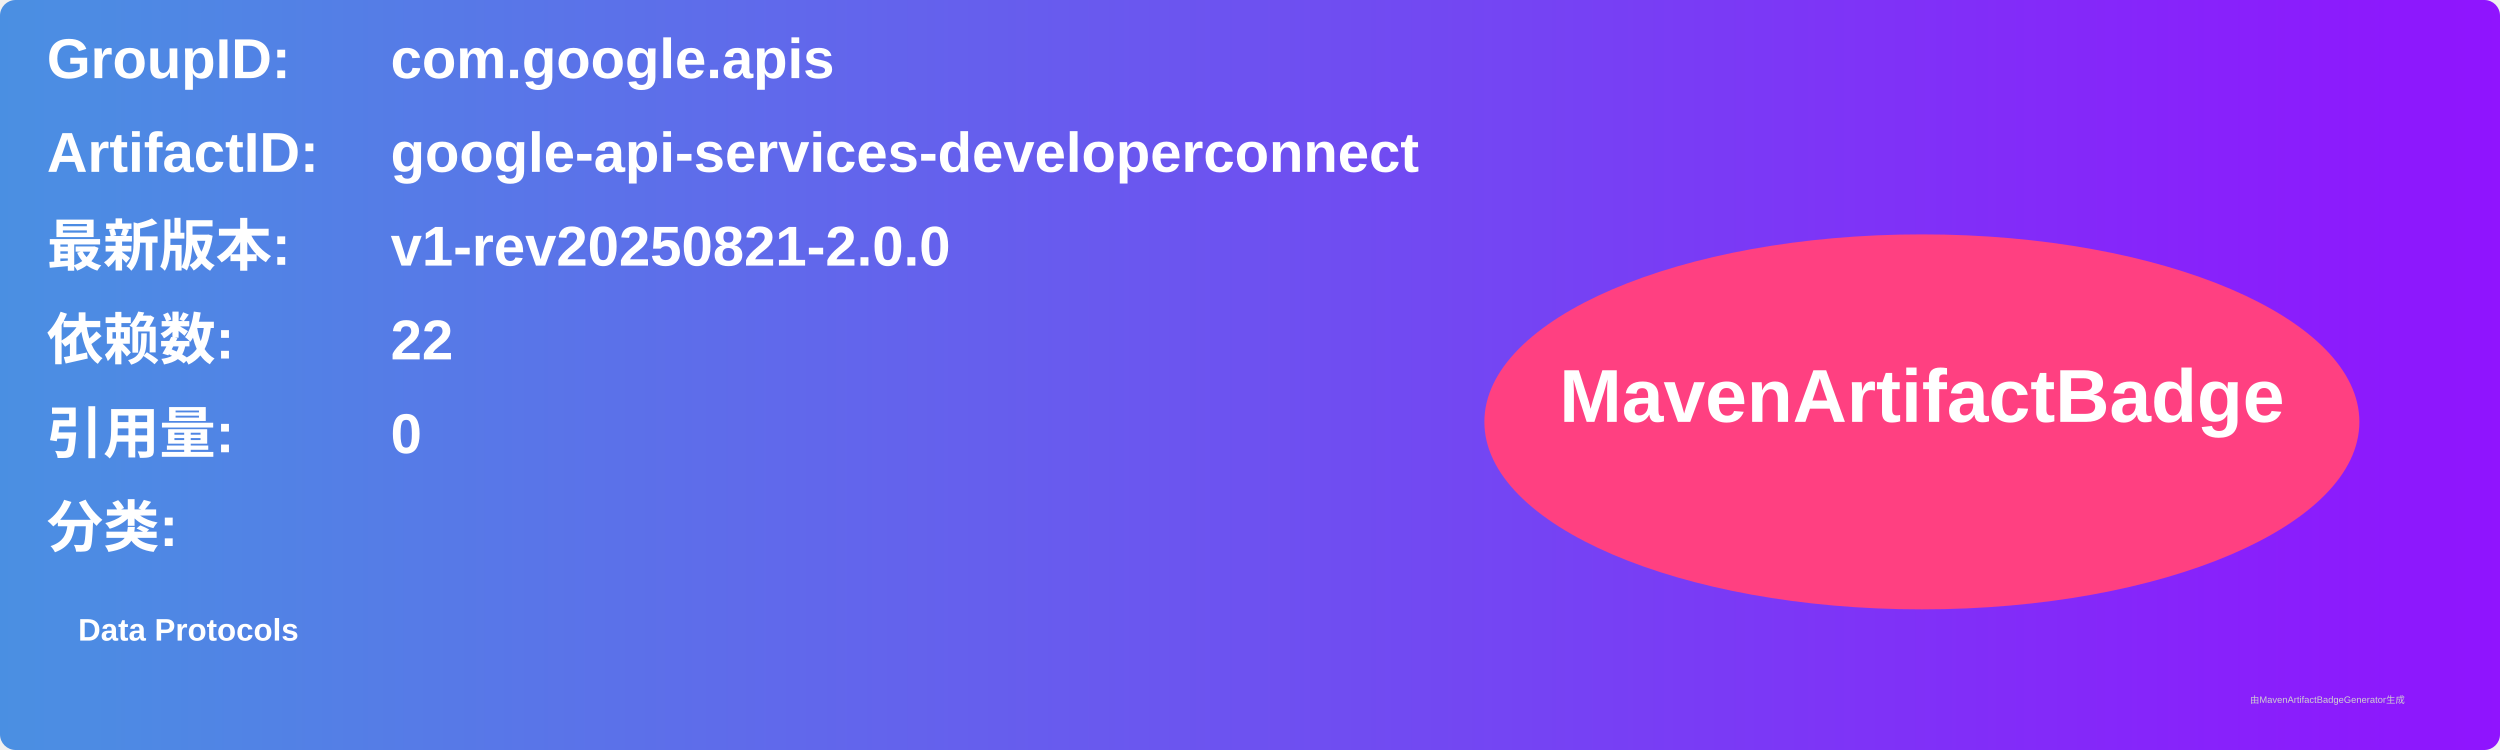
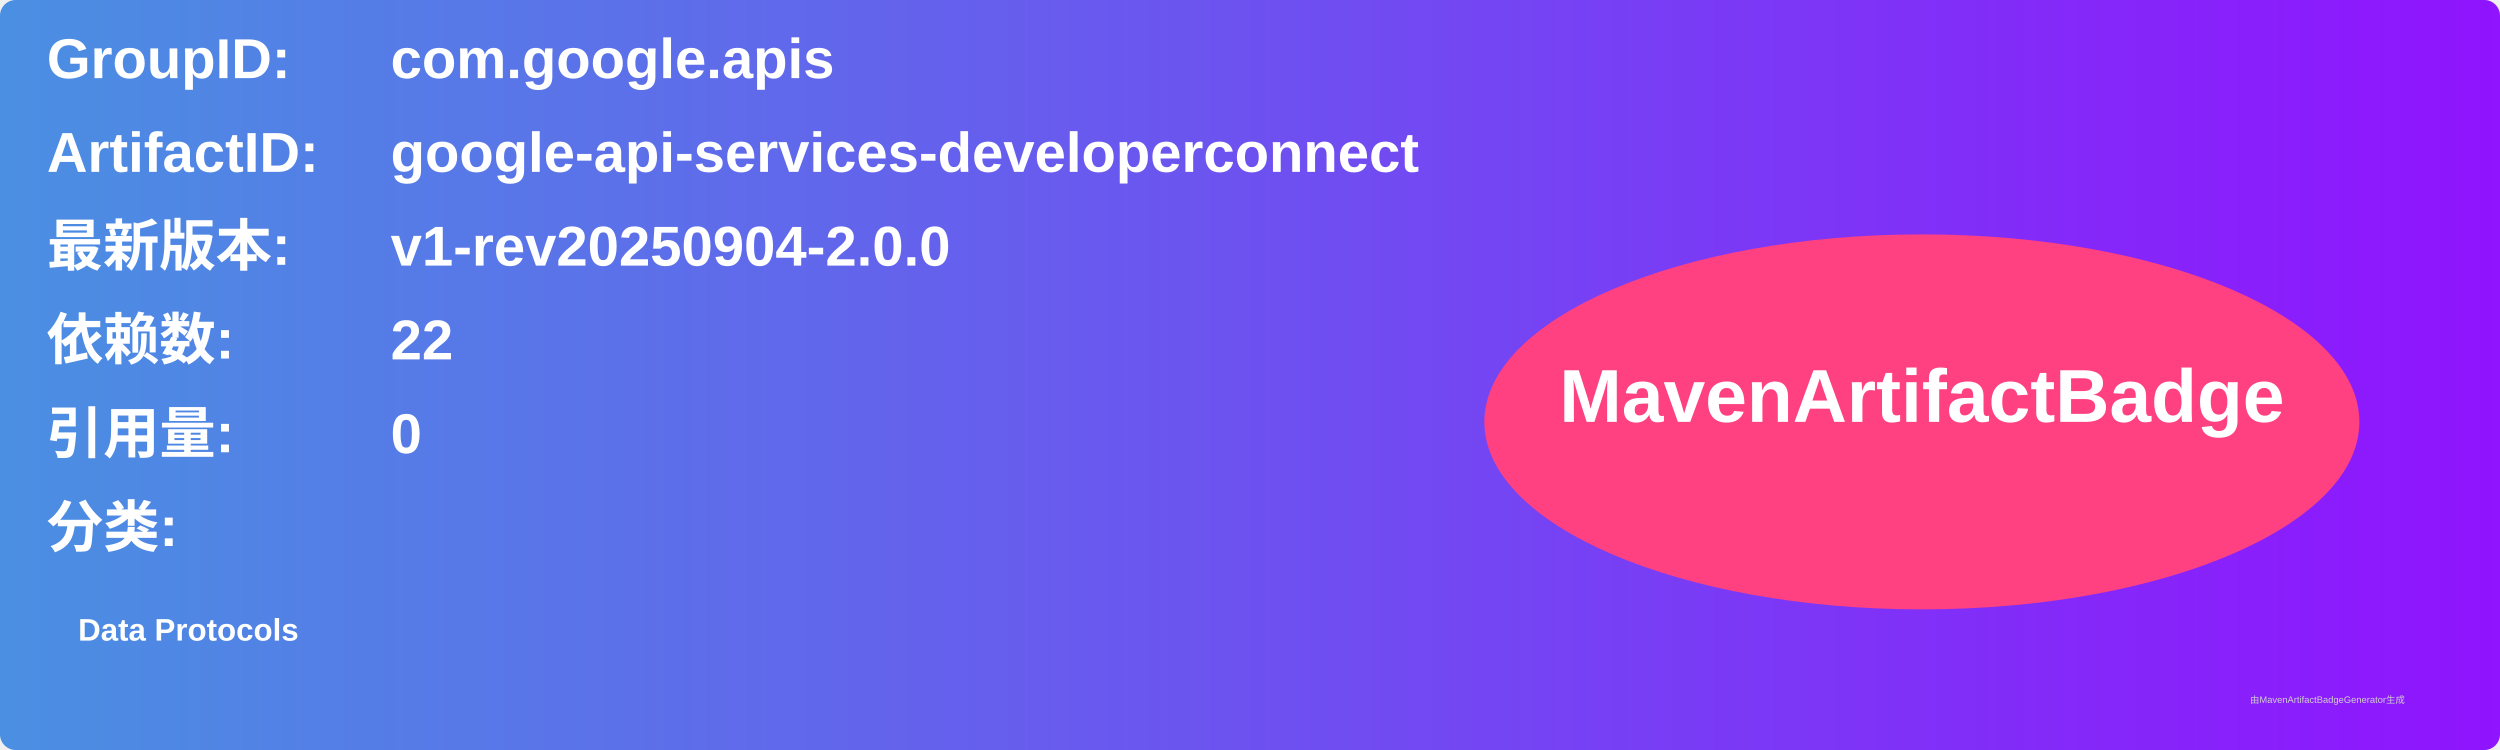
<svg xmlns="http://www.w3.org/2000/svg" width="800" height="240" viewBox="0 0 800 240">
  <linearGradient id="grad" x1="0%" y1="0%" x2="100%" y2="0%">
    <stop offset="0%" stop-color="#4a90e2" />
    <stop offset="100%" stop-color="#9013fe" />
  </linearGradient>
  <rect width="100%" height="100%" rx="5" ry="5" fill="url(#grad)" />
  <g transform="translate(15, 15)">
    <text x="0" y="10" font-family="Arial" font-size="18" fill="white" font-weight="bold" width="260">GroupID:</text>
    <text x="110" y="10" font-family="Arial" font-size="18" fill="white" font-weight="bold" width="460">com.google.apis</text>
    <text x="0" y="40" font-family="Arial" font-size="18" fill="white" font-weight="bold" width="260">ArtifactID:</text>
    <text x="110" y="40" font-family="Arial" font-size="18" fill="white" font-weight="bold" width="460">google-api-services-developerconnect</text>
    <text x="0" y="70" font-family="Arial" font-size="18" fill="white" font-weight="bold">最新版本:</text>
    <text x="110" y="70" font-family="Arial" font-size="18" fill="white" font-weight="bold">
-       <tspan font-weight="bold">v1-rev20250821-2.0.0</tspan>
+       <tspan font-weight="bold">v1-rev20250904-2.0.0</tspan>
    </text>
    <text x="0" y="100" font-family="Arial" font-size="18" fill="white" font-weight="bold">依赖数: </text>
    <text x="110" y="100" font-family="Arial" font-size="18" fill="white">
      <tspan font-weight="bold">22</tspan>
    </text>
    <text x="0" y="130" font-family="Arial" font-size="18" fill="white" font-weight="bold">引用量: </text>
    <text x="110" y="130" font-family="Arial" font-size="18" fill="white">
      <tspan font-weight="bold">0</tspan>
    </text>
    <text x="0" y="160" font-family="Arial" font-size="18" fill="white" font-weight="bold">分类:</text>
    <text x="10" y="190" font-family="Arial" font-size="10" fill="white">
      <tspan font-weight="bold">Data Protocols</tspan>
    </text>
    <ellipse cx="600" cy="120" rx="140" ry="60" fill="#ff4081" />
    <text x="600" y="120" text-anchor="middle" font-family="Arial" font-size="24" fill="white" font-weight="bold">MavenArtifactBadge</text>
  </g>
  <text x="720" y="225" font-family="Arial" font-size="3" fill="#d0d0d0">由MavenArtifactBadgeGenerator生成</text>
</svg>
